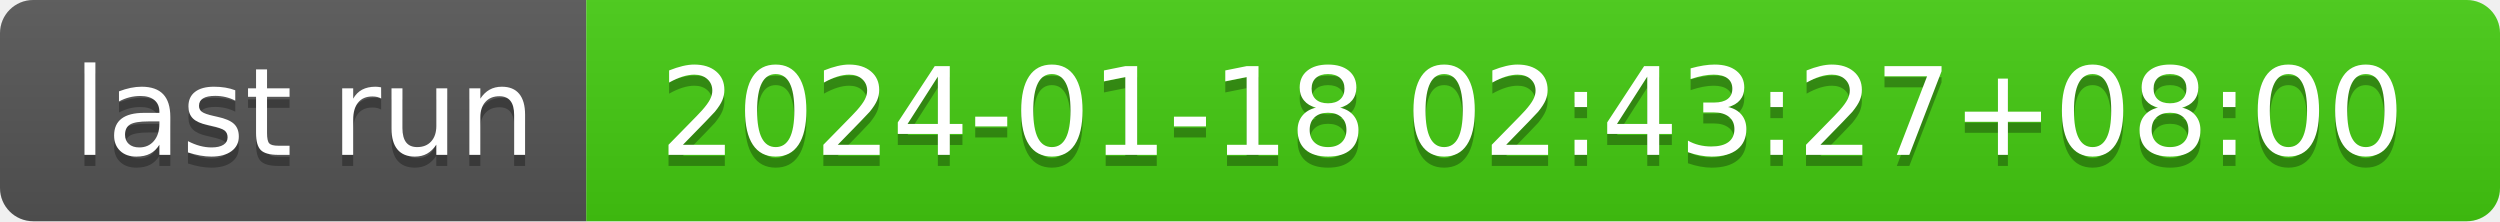
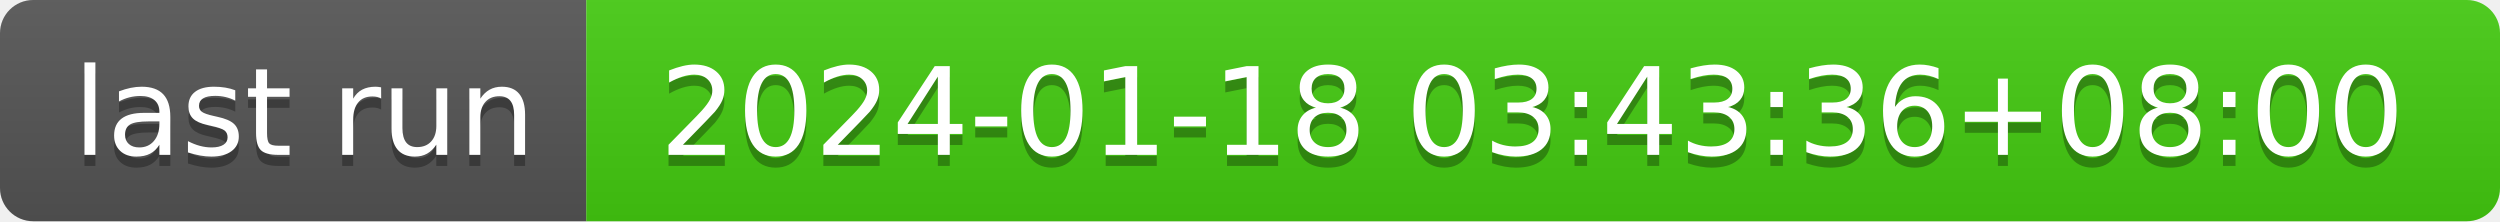
- <svg xmlns="http://www.w3.org/2000/svg" width="226" height="20" role="img" aria-label="last run: 2024-01-18 02:43:27+08:00">
+ <svg xmlns="http://www.w3.org/2000/svg" width="226" height="20" role="img" aria-label="last run: 2024-01-18 03:43:36+08:00">
  <linearGradient id="s" x2="0" y2="100%">
    <stop offset="0" stop-color="#bbb" stop-opacity=".1" />
    <stop offset="1" stop-opacity=".1" />
  </linearGradient>
  <clipPath id="r">
    <rect width="226" height="20" rx="3" fill="#fff" />
  </clipPath>
  <g clip-path="url(#r)">
    <rect width="53" height="20" fill="#555" />
    <rect x="53" width="173" height="20" fill="#4c1" />
    <rect width="226" height="20" fill="url(#s)" />
  </g>
  <g fill="#fff" text-anchor="middle" font-family="Verdana,Geneva,DejaVu Sans,sans-serif" text-rendering="geometricPrecision" font-size="110">
    <text aria-hidden="true" x="275" y="150" fill="#010101" fill-opacity=".3" transform="scale(.1)" textLength="430">last run</text>
    <text x="275" y="140" transform="scale(.1)" fill="#fff" textLength="430">last run</text>
-     <text aria-hidden="true" x="1385" y="150" fill="#010101" fill-opacity=".3" transform="scale(.1)" textLength="1630">2024-01-18 02:43:27+08:00</text>
-     <text x="1385" y="140" transform="scale(.1)" fill="#fff" textLength="1630">2024-01-18 02:43:27+08:00</text>
+     <text aria-hidden="true" x="1385" y="150" fill="#010101" fill-opacity=".3" transform="scale(.1)" textLength="1630">2024-01-18 03:43:36+08:00</text>
+     <text x="1385" y="140" transform="scale(.1)" fill="#fff" textLength="1630">2024-01-18 03:43:36+08:00</text>
  </g>
</svg>
